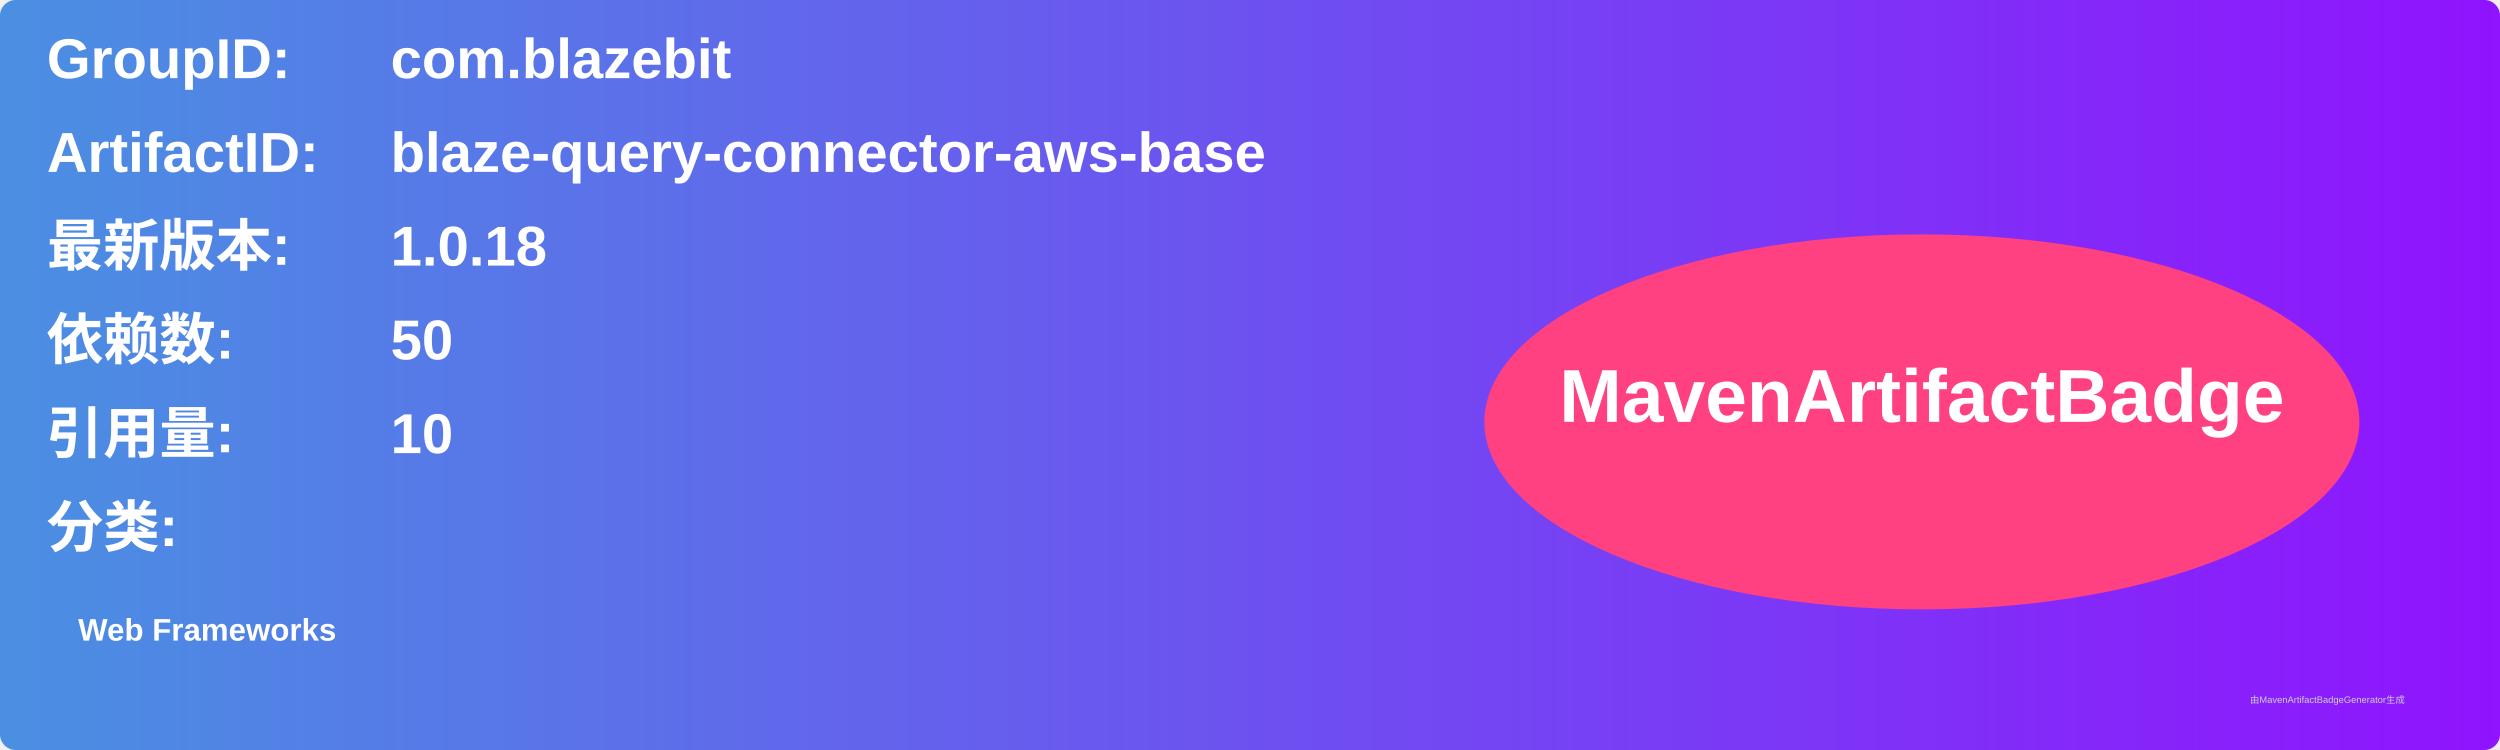
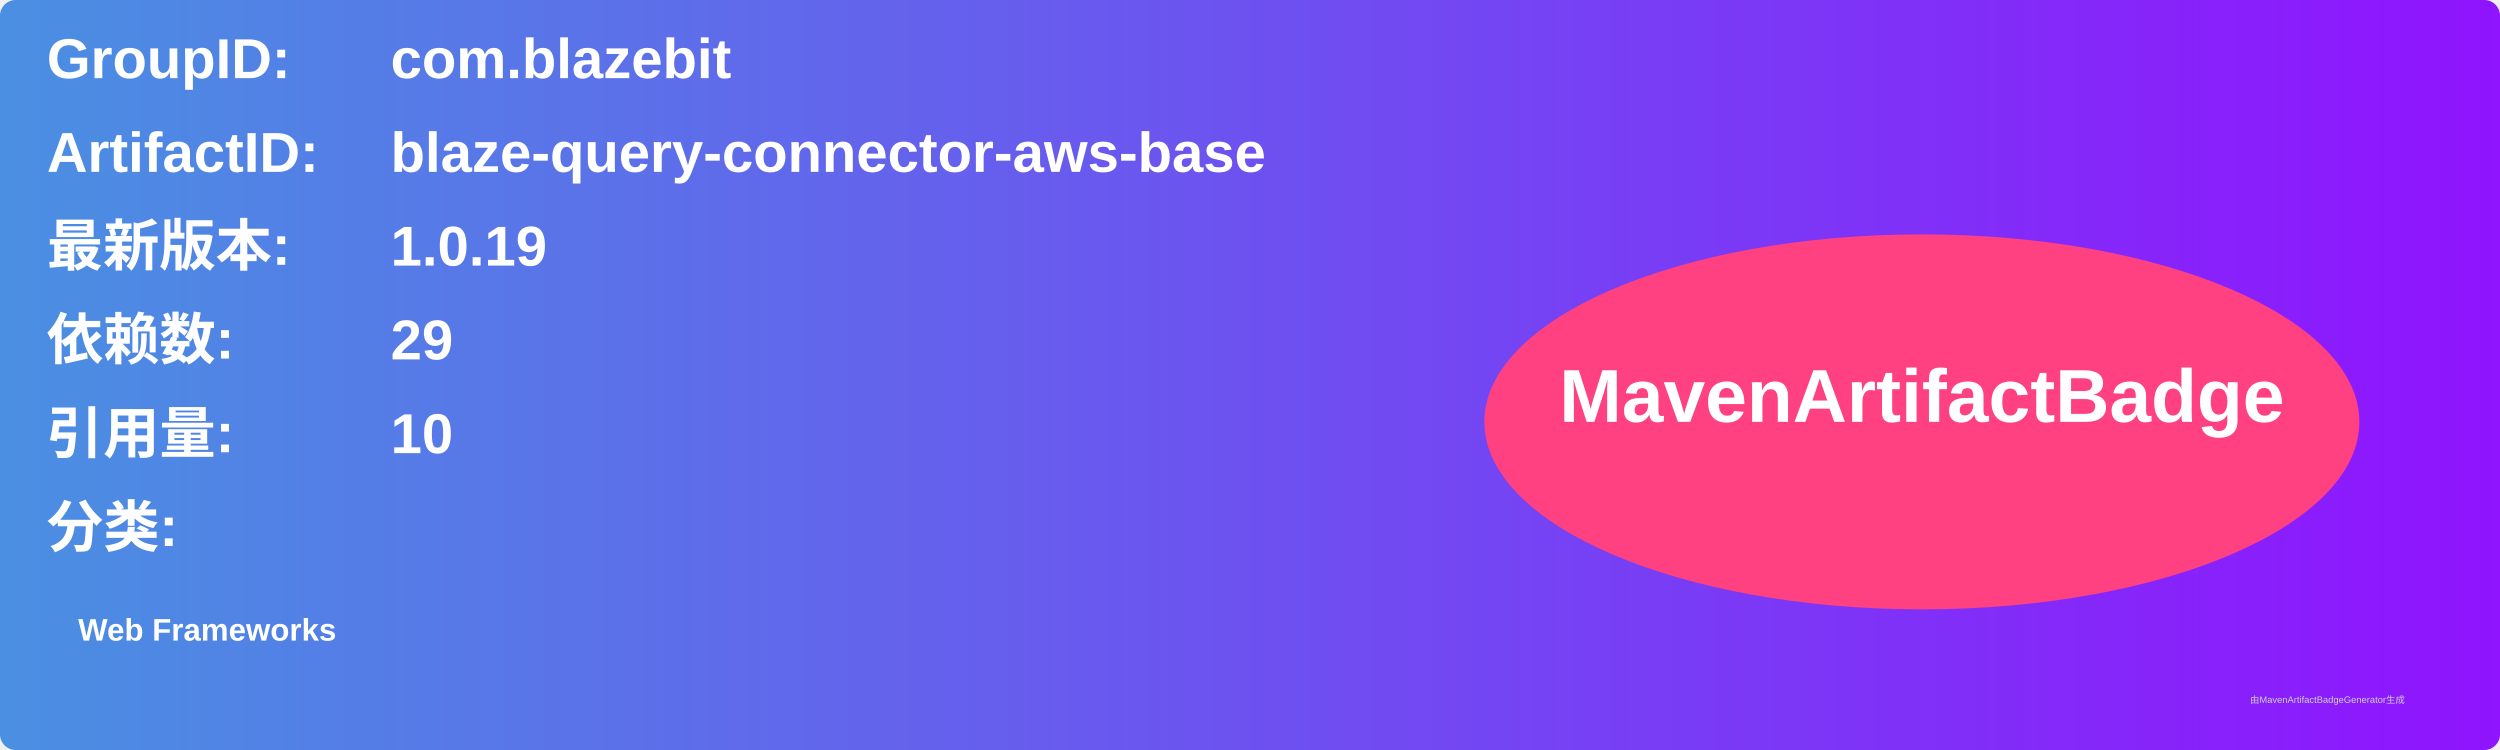
<svg xmlns="http://www.w3.org/2000/svg" width="800" height="240" viewBox="0 0 800 240">
  <linearGradient id="grad" x1="0%" y1="0%" x2="100%" y2="0%">
    <stop offset="0%" stop-color="#4a90e2" />
    <stop offset="100%" stop-color="#9013fe" />
  </linearGradient>
  <rect width="100%" height="100%" rx="5" ry="5" fill="url(#grad)" />
  <g transform="translate(15, 15)">
    <text x="0" y="10" font-family="Arial" font-size="18" fill="white" font-weight="bold" width="260">GroupID:</text>
    <text x="110" y="10" font-family="Arial" font-size="18" fill="white" font-weight="bold" width="460">com.blazebit</text>
    <text x="0" y="40" font-family="Arial" font-size="18" fill="white" font-weight="bold" width="260">ArtifactID:</text>
    <text x="110" y="40" font-family="Arial" font-size="18" fill="white" font-weight="bold" width="460">blaze-query-connector-aws-base</text>
    <text x="0" y="70" font-family="Arial" font-size="18" fill="white" font-weight="bold">最新版本:</text>
    <text x="110" y="70" font-family="Arial" font-size="18" fill="white" font-weight="bold">
-       <tspan font-weight="bold">1.0.18</tspan>
+       <tspan font-weight="bold">1.0.19</tspan>
    </text>
    <text x="0" y="100" font-family="Arial" font-size="18" fill="white" font-weight="bold">依赖数: </text>
    <text x="110" y="100" font-family="Arial" font-size="18" fill="white">
-       <tspan font-weight="bold">50</tspan>
+       <tspan font-weight="bold">29</tspan>
    </text>
    <text x="0" y="130" font-family="Arial" font-size="18" fill="white" font-weight="bold">引用量: </text>
    <text x="110" y="130" font-family="Arial" font-size="18" fill="white">
      <tspan font-weight="bold">10</tspan>
    </text>
    <text x="0" y="160" font-family="Arial" font-size="18" fill="white" font-weight="bold">分类:</text>
    <text x="10" y="190" font-family="Arial" font-size="10" fill="white">
      <tspan font-weight="bold">Web Frameworks</tspan>
    </text>
    <ellipse cx="600" cy="120" rx="140" ry="60" fill="#ff4081" />
    <text x="600" y="120" text-anchor="middle" font-family="Arial" font-size="24" fill="white" font-weight="bold">MavenArtifactBadge</text>
  </g>
  <text x="720" y="225" font-family="Arial" font-size="3" fill="#d0d0d0">由MavenArtifactBadgeGenerator生成</text>
</svg>
